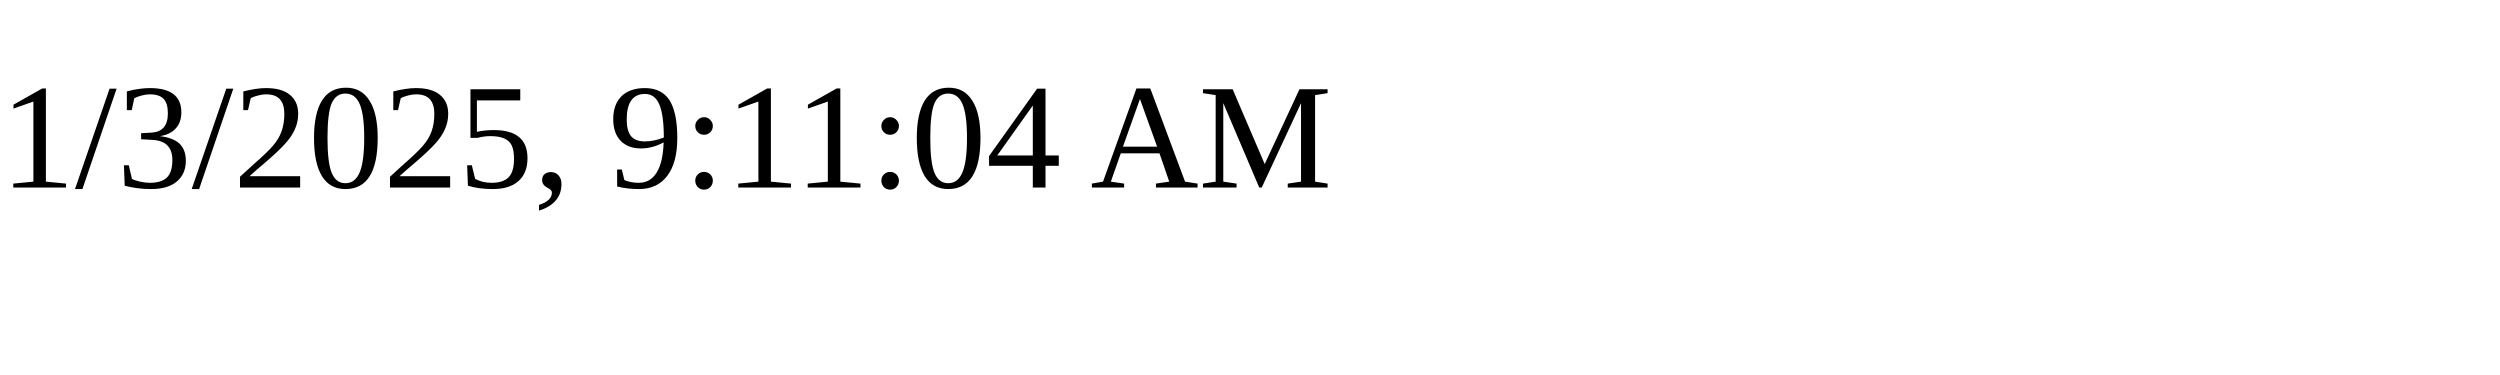
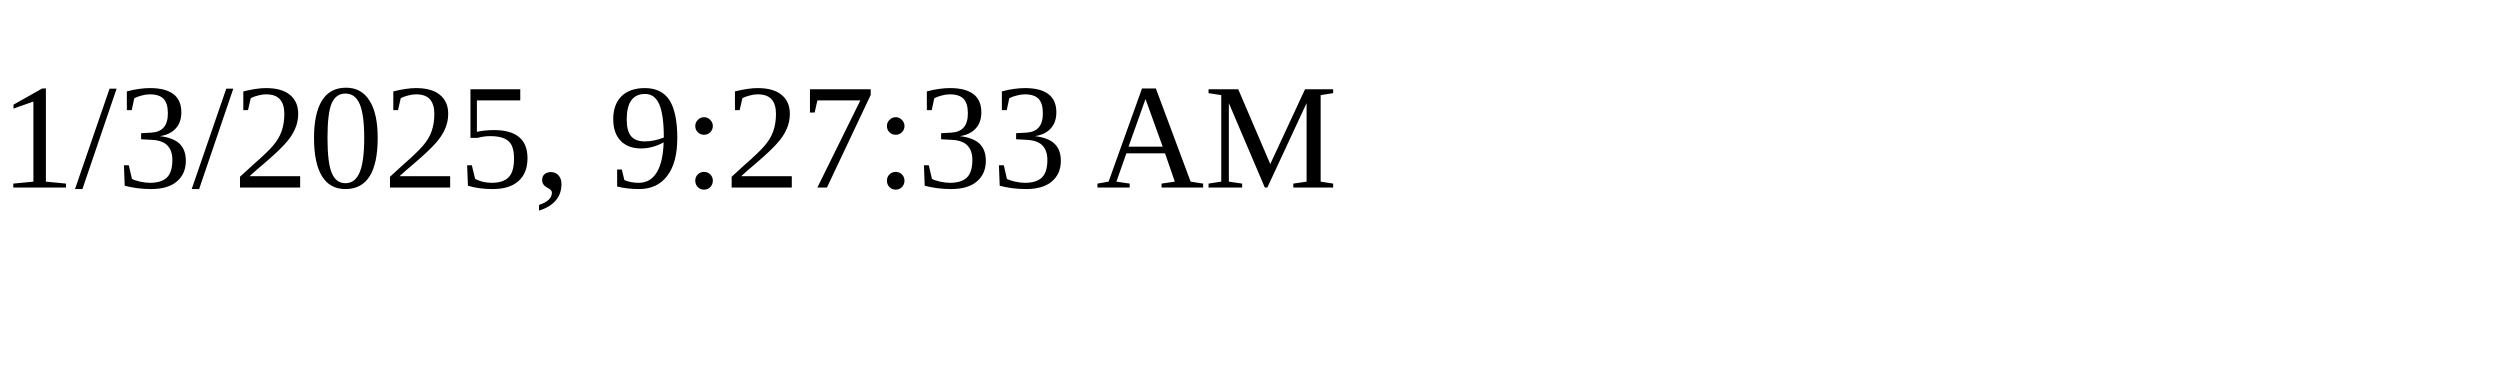
<svg xmlns="http://www.w3.org/2000/svg" height="30" width="200">
-   <text x="0" y="15">1/3/2025, 9:11:04 AM</text>
+   <text x="0" y="15">1/3/2025, 9:27:33 AM</text>
</svg>
